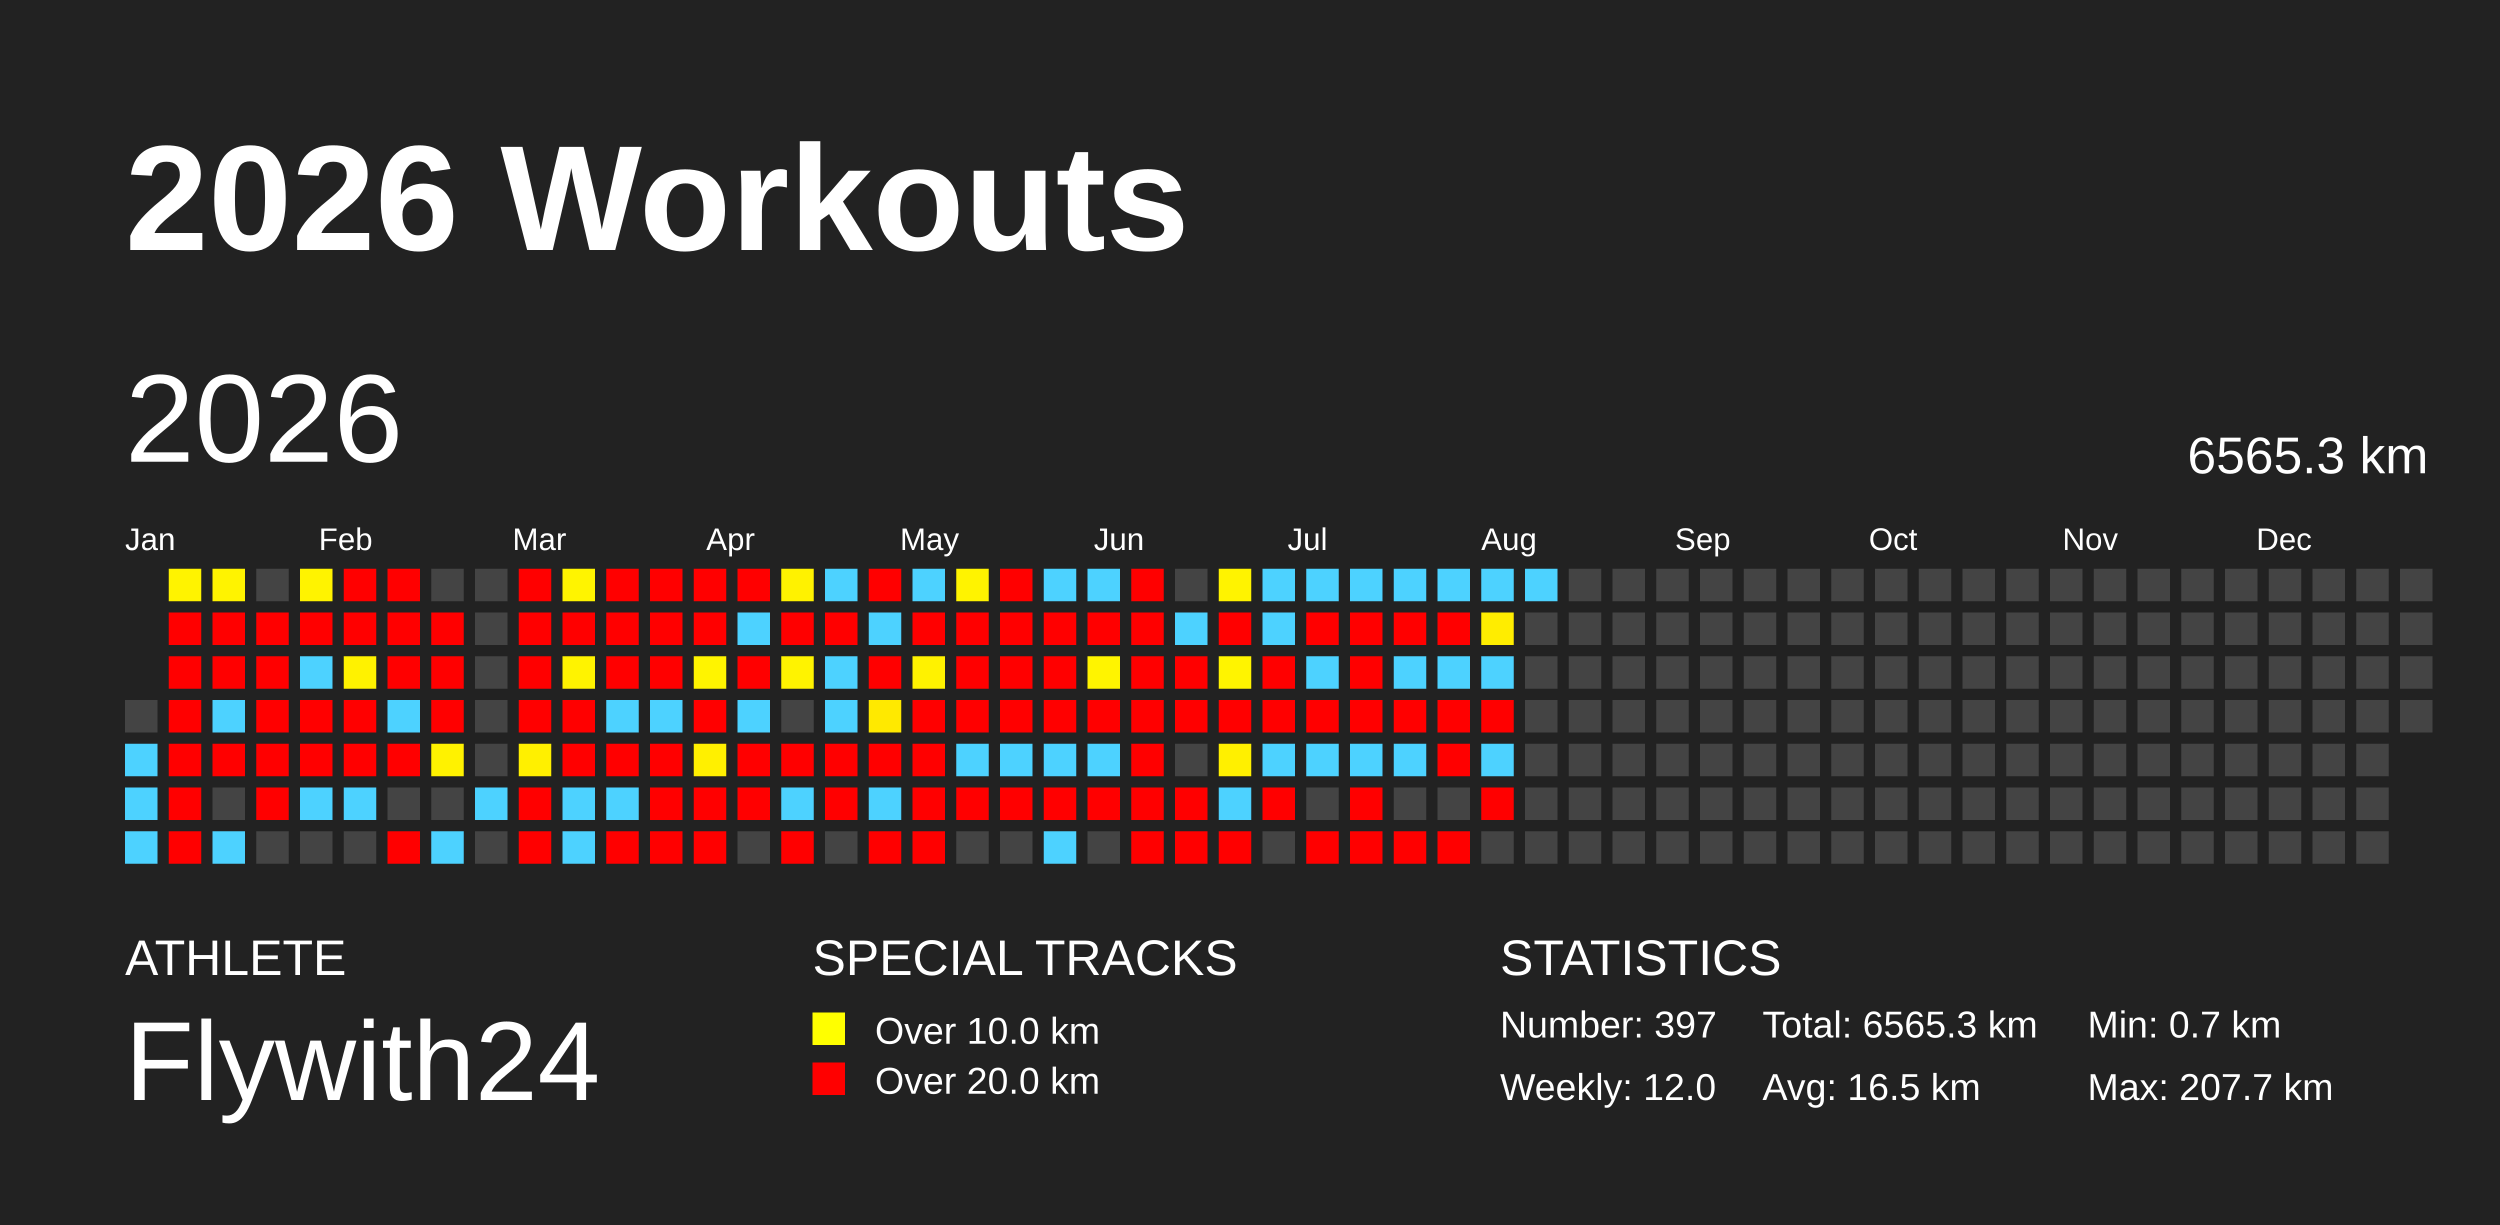
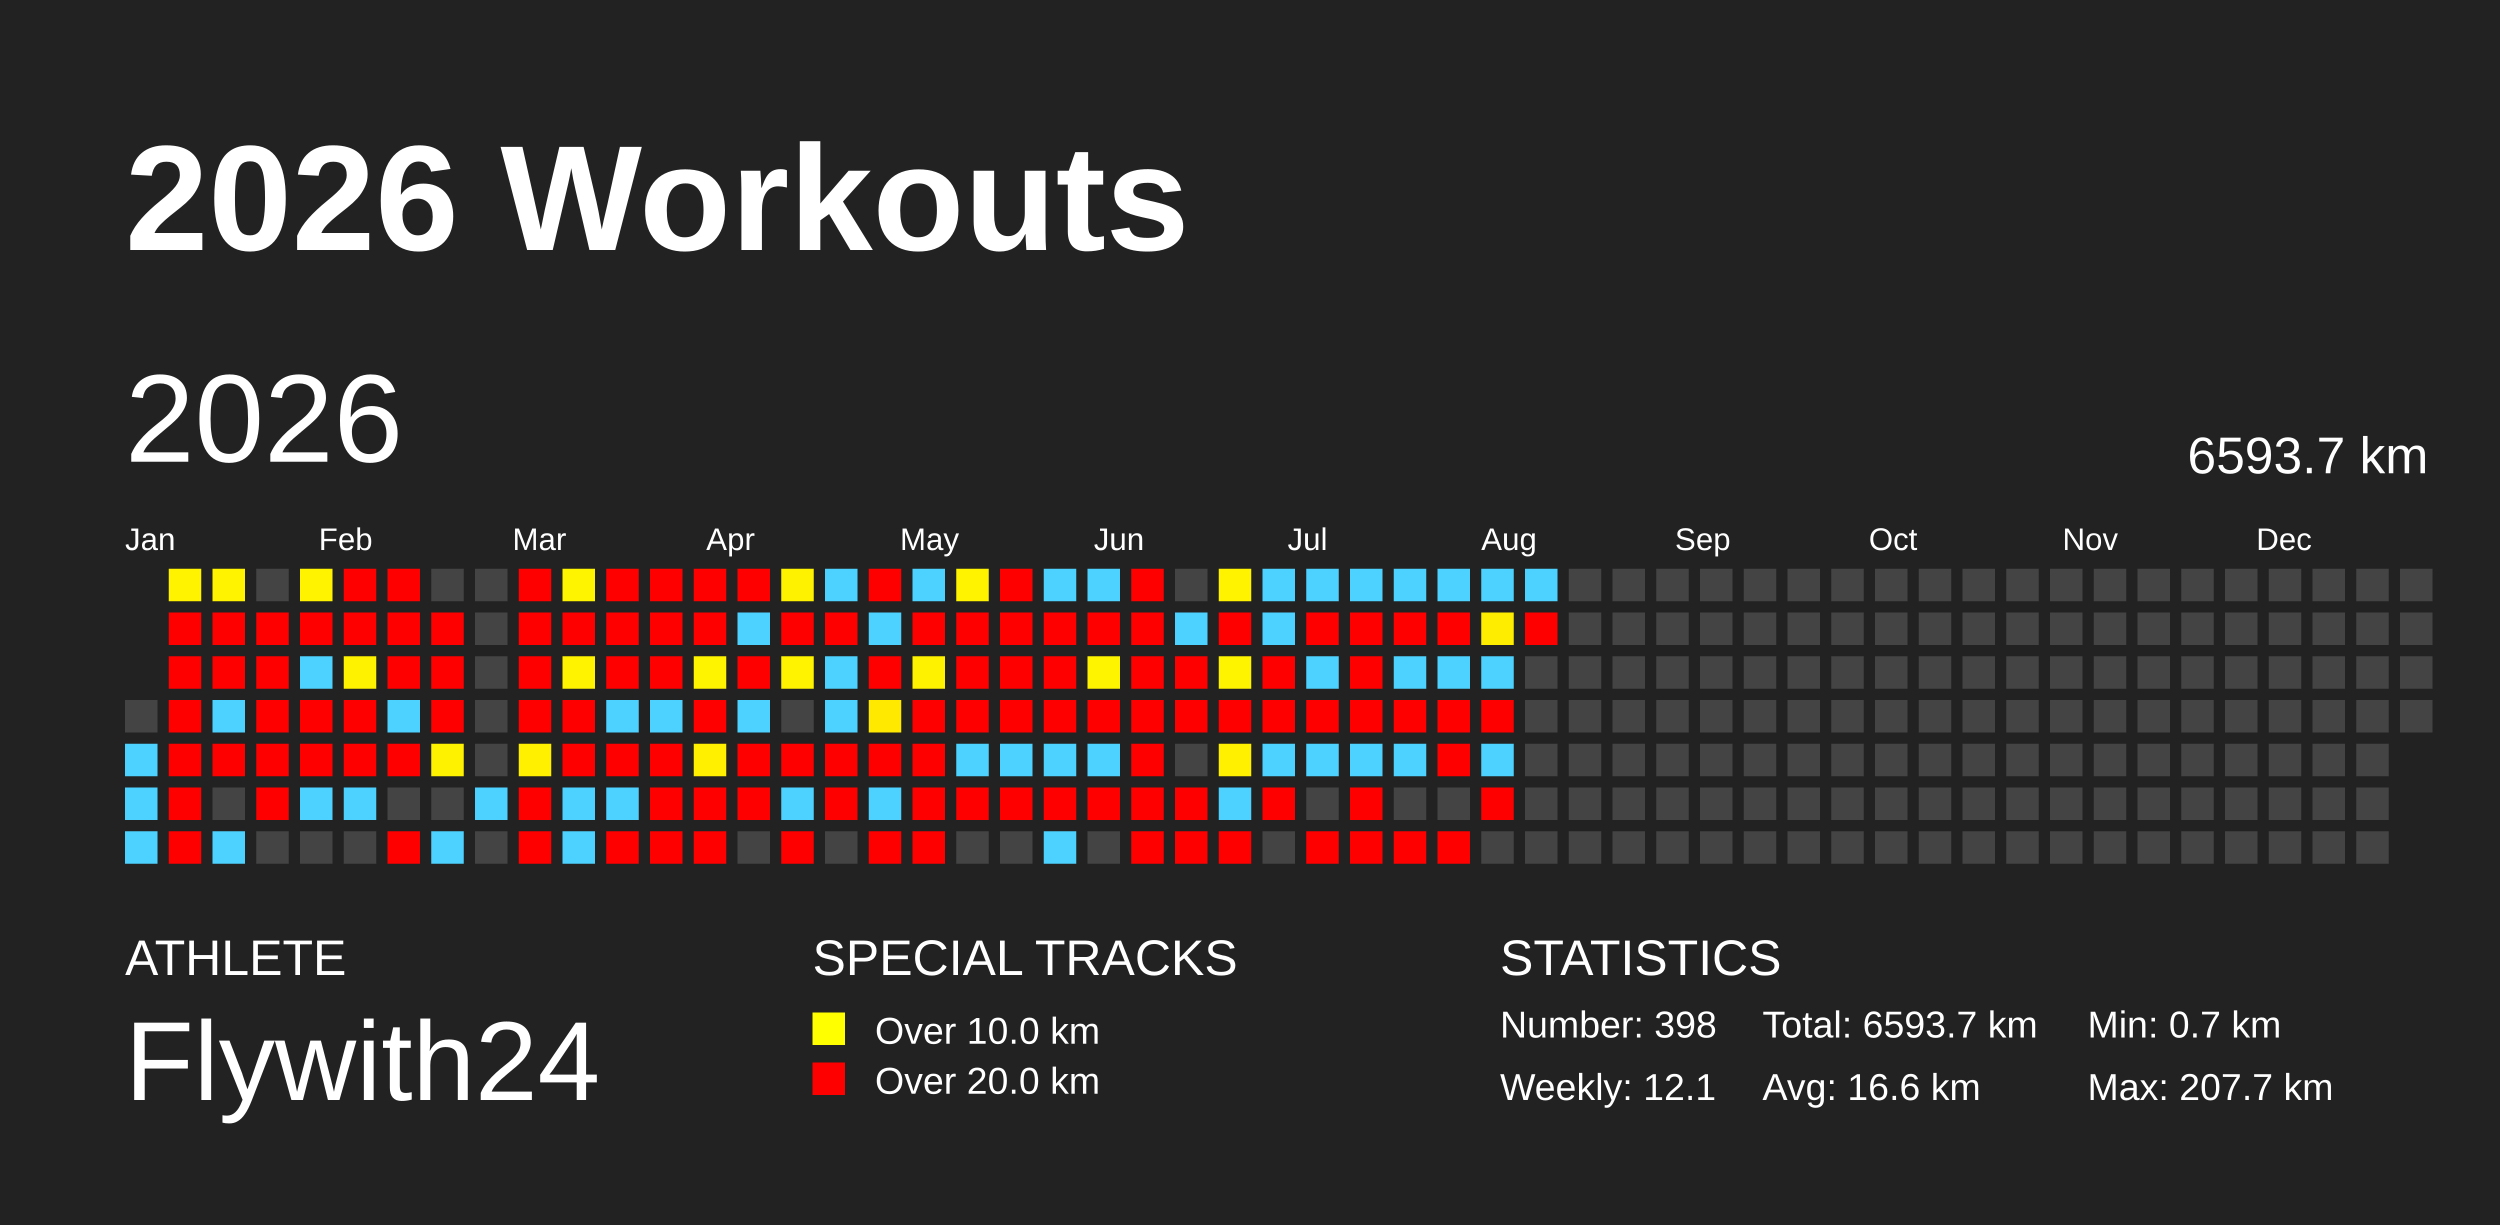
<svg xmlns="http://www.w3.org/2000/svg" baseProfile="full" height="98mm" version="1.1" viewBox="0,0,200,98" width="200mm">
  <defs />
  <rect fill="#222222" height="98" width="200" x="0" y="0" />
  <text fill="#FFFFFF" style="font-size:12px; font-family:Arial; font-weight:bold;" x="10" y="20">2026 Workouts</text>
  <text fill="#FFFFFF" style="font-size:4px; font-family:Arial" x="10" y="78">ATHLETE</text>
  <text fill="#FFFFFF" style="font-size:9px; font-family:Arial" x="10" y="88">Flywith24</text>
  <text fill="#FFFFFF" style="font-size:4px; font-family:Arial" x="65" y="78">SPECIAL TRACKS</text>
  <rect fill="yellow" height="2.6" width="2.6" x="65" y="81" />
  <text fill="#FFFFFF" style="font-size:3px; font-family:Arial" x="70" y="83.5">Over 10.0 km</text>
  <rect fill="red" height="2.6" width="2.6" x="65" y="85" />
  <text fill="#FFFFFF" style="font-size:3px; font-family:Arial" x="70" y="87.5">Over 20.0 km</text>
  <text fill="#FFFFFF" style="font-size:4px; font-family:Arial" x="120" y="78">STATISTICS</text>
-   <text fill="#FFFFFF" style="font-size:3px; font-family:Arial" x="120" y="83">Number: 397</text>
-   <text fill="#FFFFFF" style="font-size:3px; font-family:Arial" x="120" y="88">Weekly: 12.0</text>
-   <text fill="#FFFFFF" style="font-size:3px; font-family:Arial" x="141" y="83">Total: 6565.3 km</text>
-   <text fill="#FFFFFF" style="font-size:3px; font-family:Arial" x="141" y="88">Avg: 16.5 km</text>
+   <text fill="#FFFFFF" style="font-size:3px; font-family:Arial" x="120" y="83">Number: 398</text>
+   <text fill="#FFFFFF" style="font-size:3px; font-family:Arial" x="120" y="88">Weekly: 12.1</text>
+   <text fill="#FFFFFF" style="font-size:3px; font-family:Arial" x="141" y="83">Total: 6593.7 km</text>
+   <text fill="#FFFFFF" style="font-size:3px; font-family:Arial" x="141" y="88">Avg: 16.6 km</text>
  <text fill="#FFFFFF" style="font-size:3px; font-family:Arial" x="167" y="83">Min: 0.7 km</text>
  <text fill="#FFFFFF" style="font-size:3px; font-family:Arial" x="167" y="88">Max: 207.7 km</text>
  <text dominant-baseline="hanging" fill="#FFFFFF" style="font-size:10.0px; font-family:Arial;" x="10" y="30">2026</text>
-   <text dominant-baseline="hanging" fill="#FFFFFF" style="font-size:4.125px; font-family:Arial;" x="175" y="35">6565.3 km</text>
+   <text dominant-baseline="hanging" fill="#FFFFFF" style="font-size:4.125px; font-family:Arial;" x="175" y="35">6593.7 km</text>
  <text fill="#FFFFFF" style="font-size:2.5px; font-family:Arial" x="10.0" y="44">Jan</text>
  <text fill="#FFFFFF" style="font-size:2.5px; font-family:Arial" x="25.5" y="44">Feb</text>
  <text fill="#FFFFFF" style="font-size:2.5px; font-family:Arial" x="41.0" y="44">Mar</text>
  <text fill="#FFFFFF" style="font-size:2.5px; font-family:Arial" x="56.5" y="44">Apr</text>
  <text fill="#FFFFFF" style="font-size:2.5px; font-family:Arial" x="72.0" y="44">May</text>
  <text fill="#FFFFFF" style="font-size:2.5px; font-family:Arial" x="87.5" y="44">Jun</text>
  <text fill="#FFFFFF" style="font-size:2.5px; font-family:Arial" x="103.0" y="44">Jul</text>
  <text fill="#FFFFFF" style="font-size:2.5px; font-family:Arial" x="118.5" y="44">Aug</text>
  <text fill="#FFFFFF" style="font-size:2.5px; font-family:Arial" x="134.0" y="44">Sep</text>
  <text fill="#FFFFFF" style="font-size:2.5px; font-family:Arial" x="149.5" y="44">Oct</text>
  <text fill="#FFFFFF" style="font-size:2.5px; font-family:Arial" x="165.0" y="44">Nov</text>
  <text fill="#FFFFFF" style="font-size:2.5px; font-family:Arial" x="180.5" y="44">Dec</text>
  <rect fill="#444444" height="2.6" width="2.6" x="10.0" y="56.0" />
  <rect fill="#4dd2ff" height="2.6" width="2.6" x="10.0" y="59.5" />
  <rect fill="#4dd2ff" height="2.6" width="2.6" x="10.0" y="63.0" />
  <rect fill="#4dd2ff" height="2.6" width="2.6" x="10.0" y="66.5" />
  <rect fill="#fff300" height="2.6" width="2.6" x="13.5" y="45.5" />
  <rect fill="red" height="2.6" width="2.6" x="13.5" y="49.0" />
  <rect fill="red" height="2.6" width="2.6" x="13.5" y="52.5" />
  <rect fill="red" height="2.6" width="2.6" x="13.5" y="56.0" />
  <rect fill="red" height="2.6" width="2.6" x="13.5" y="59.5" />
  <rect fill="red" height="2.6" width="2.6" x="13.5" y="63.0" />
  <rect fill="red" height="2.6" width="2.6" x="13.5" y="66.5" />
  <rect fill="#fff300" height="2.6" width="2.6" x="17.0" y="45.5" />
  <rect fill="red" height="2.6" width="2.6" x="17.0" y="49.0" />
  <rect fill="red" height="2.6" width="2.6" x="17.0" y="52.5" />
  <rect fill="#4dd2ff" height="2.6" width="2.6" x="17.0" y="56.0" />
  <rect fill="red" height="2.6" width="2.6" x="17.0" y="59.5" />
  <rect fill="#444444" height="2.6" width="2.6" x="17.0" y="63.0" />
  <rect fill="#4dd2ff" height="2.6" width="2.6" x="17.0" y="66.5" />
  <rect fill="#444444" height="2.6" width="2.6" x="20.5" y="45.5" />
  <rect fill="red" height="2.6" width="2.6" x="20.5" y="49.0" />
  <rect fill="red" height="2.6" width="2.6" x="20.5" y="52.5" />
  <rect fill="red" height="2.6" width="2.6" x="20.5" y="56.0" />
  <rect fill="red" height="2.6" width="2.6" x="20.5" y="59.5" />
  <rect fill="red" height="2.6" width="2.6" x="20.5" y="63.0" />
  <rect fill="#444444" height="2.6" width="2.6" x="20.5" y="66.5" />
  <rect fill="#fff300" height="2.6" width="2.6" x="24.0" y="45.5" />
  <rect fill="red" height="2.6" width="2.6" x="24.0" y="49.0" />
  <rect fill="#4dd2ff" height="2.6" width="2.6" x="24.0" y="52.5" />
  <rect fill="red" height="2.6" width="2.6" x="24.0" y="56.0" />
  <rect fill="red" height="2.6" width="2.6" x="24.0" y="59.5" />
  <rect fill="#4dd2ff" height="2.6" width="2.6" x="24.0" y="63.0" />
  <rect fill="#444444" height="2.6" width="2.6" x="24.0" y="66.5" />
  <rect fill="red" height="2.6" width="2.6" x="27.5" y="45.5" />
  <rect fill="red" height="2.6" width="2.6" x="27.5" y="49.0" />
  <rect fill="#fff200" height="2.6" width="2.6" x="27.5" y="52.5" />
  <rect fill="red" height="2.6" width="2.6" x="27.5" y="56.0" />
  <rect fill="red" height="2.6" width="2.6" x="27.5" y="59.5" />
  <rect fill="#4dd2ff" height="2.6" width="2.6" x="27.5" y="63.0" />
  <rect fill="#444444" height="2.6" width="2.6" x="27.5" y="66.5" />
  <rect fill="red" height="2.6" width="2.6" x="31.0" y="45.5" />
  <rect fill="red" height="2.6" width="2.6" x="31.0" y="49.0" />
  <rect fill="red" height="2.6" width="2.6" x="31.0" y="52.5" />
  <rect fill="#4dd2ff" height="2.6" width="2.6" x="31.0" y="56.0" />
  <rect fill="red" height="2.6" width="2.6" x="31.0" y="59.5" />
  <rect fill="#444444" height="2.6" width="2.6" x="31.0" y="63.0" />
  <rect fill="red" height="2.6" width="2.6" x="31.0" y="66.5" />
  <rect fill="#444444" height="2.6" width="2.6" x="34.5" y="45.5" />
  <rect fill="red" height="2.6" width="2.6" x="34.5" y="49.0" />
  <rect fill="red" height="2.6" width="2.6" x="34.5" y="52.5" />
  <rect fill="red" height="2.6" width="2.6" x="34.5" y="56.0" />
  <rect fill="#fff200" height="2.6" width="2.6" x="34.5" y="59.5" />
  <rect fill="#444444" height="2.6" width="2.6" x="34.5" y="63.0" />
  <rect fill="#4dd2ff" height="2.6" width="2.6" x="34.5" y="66.5" />
  <rect fill="#444444" height="2.6" width="2.6" x="38.0" y="45.5" />
  <rect fill="#444444" height="2.6" width="2.6" x="38.0" y="49.0" />
  <rect fill="#444444" height="2.6" width="2.6" x="38.0" y="52.5" />
  <rect fill="#444444" height="2.6" width="2.6" x="38.0" y="56.0" />
  <rect fill="#444444" height="2.6" width="2.6" x="38.0" y="59.5" />
  <rect fill="#4dd2ff" height="2.6" width="2.6" x="38.0" y="63.0" />
  <rect fill="#444444" height="2.6" width="2.6" x="38.0" y="66.5" />
  <rect fill="red" height="2.6" width="2.6" x="41.5" y="45.5" />
  <rect fill="red" height="2.6" width="2.6" x="41.5" y="49.0" />
  <rect fill="red" height="2.6" width="2.6" x="41.5" y="52.5" />
  <rect fill="red" height="2.6" width="2.6" x="41.5" y="56.0" />
  <rect fill="#fff000" height="2.6" width="2.6" x="41.5" y="59.5" />
  <rect fill="red" height="2.6" width="2.6" x="41.5" y="63.0" />
  <rect fill="red" height="2.6" width="2.6" x="41.5" y="66.5" />
  <rect fill="#fff400" height="2.6" width="2.6" x="45.0" y="45.5" />
  <rect fill="red" height="2.6" width="2.6" x="45.0" y="49.0" />
  <rect fill="#fff300" height="2.6" width="2.6" x="45.0" y="52.5" />
  <rect fill="red" height="2.6" width="2.6" x="45.0" y="56.0" />
  <rect fill="red" height="2.6" width="2.6" x="45.0" y="59.5" />
  <rect fill="#4dd2ff" height="2.6" width="2.6" x="45.0" y="63.0" />
  <rect fill="#4dd2ff" height="2.6" width="2.6" x="45.0" y="66.5" />
  <rect fill="red" height="2.6" width="2.6" x="48.5" y="45.5" />
  <rect fill="red" height="2.6" width="2.6" x="48.5" y="49.0" />
  <rect fill="red" height="2.6" width="2.6" x="48.5" y="52.5" />
  <rect fill="#4dd2ff" height="2.6" width="2.6" x="48.5" y="56.0" />
  <rect fill="red" height="2.6" width="2.6" x="48.5" y="59.5" />
  <rect fill="#4dd2ff" height="2.6" width="2.6" x="48.5" y="63.0" />
  <rect fill="red" height="2.6" width="2.6" x="48.5" y="66.5" />
  <rect fill="red" height="2.6" width="2.6" x="52.0" y="45.5" />
  <rect fill="red" height="2.6" width="2.6" x="52.0" y="49.0" />
  <rect fill="red" height="2.6" width="2.6" x="52.0" y="52.5" />
  <rect fill="#4dd2ff" height="2.6" width="2.6" x="52.0" y="56.0" />
  <rect fill="red" height="2.6" width="2.6" x="52.0" y="59.5" />
  <rect fill="red" height="2.6" width="2.6" x="52.0" y="63.0" />
  <rect fill="red" height="2.6" width="2.6" x="52.0" y="66.5" />
  <rect fill="red" height="2.6" width="2.6" x="55.5" y="45.5" />
  <rect fill="red" height="2.6" width="2.6" x="55.5" y="49.0" />
  <rect fill="#fff400" height="2.6" width="2.6" x="55.5" y="52.5" />
  <rect fill="red" height="2.6" width="2.6" x="55.5" y="56.0" />
  <rect fill="#fff000" height="2.6" width="2.6" x="55.5" y="59.5" />
  <rect fill="red" height="2.6" width="2.6" x="55.5" y="63.0" />
  <rect fill="red" height="2.6" width="2.6" x="55.5" y="66.5" />
  <rect fill="red" height="2.6" width="2.6" x="59.0" y="45.5" />
  <rect fill="#4dd2ff" height="2.6" width="2.6" x="59.0" y="49.0" />
  <rect fill="red" height="2.6" width="2.6" x="59.0" y="52.5" />
  <rect fill="#4dd2ff" height="2.6" width="2.6" x="59.0" y="56.0" />
  <rect fill="red" height="2.6" width="2.6" x="59.0" y="59.5" />
  <rect fill="red" height="2.6" width="2.6" x="59.0" y="63.0" />
  <rect fill="#444444" height="2.6" width="2.6" x="59.0" y="66.5" />
  <rect fill="#fff200" height="2.6" width="2.6" x="62.5" y="45.5" />
  <rect fill="red" height="2.6" width="2.6" x="62.5" y="49.0" />
  <rect fill="#fff300" height="2.6" width="2.6" x="62.5" y="52.5" />
  <rect fill="#444444" height="2.6" width="2.6" x="62.5" y="56.0" />
  <rect fill="red" height="2.6" width="2.6" x="62.5" y="59.5" />
  <rect fill="#4dd2ff" height="2.6" width="2.6" x="62.5" y="63.0" />
  <rect fill="red" height="2.6" width="2.6" x="62.5" y="66.5" />
  <rect fill="#4dd2ff" height="2.6" width="2.6" x="66.0" y="45.5" />
  <rect fill="red" height="2.6" width="2.6" x="66.0" y="49.0" />
  <rect fill="#4dd2ff" height="2.6" width="2.6" x="66.0" y="52.5" />
  <rect fill="#4dd2ff" height="2.6" width="2.6" x="66.0" y="56.0" />
  <rect fill="red" height="2.6" width="2.6" x="66.0" y="59.5" />
  <rect fill="red" height="2.6" width="2.6" x="66.0" y="63.0" />
  <rect fill="#444444" height="2.6" width="2.6" x="66.0" y="66.5" />
  <rect fill="red" height="2.6" width="2.6" x="69.5" y="45.5" />
  <rect fill="#4dd2ff" height="2.6" width="2.6" x="69.5" y="49.0" />
  <rect fill="red" height="2.6" width="2.6" x="69.5" y="52.5" />
  <rect fill="#ffe900" height="2.6" width="2.6" x="69.5" y="56.0" />
  <rect fill="red" height="2.6" width="2.6" x="69.5" y="59.5" />
  <rect fill="#4dd2ff" height="2.6" width="2.6" x="69.5" y="63.0" />
  <rect fill="red" height="2.6" width="2.6" x="69.5" y="66.5" />
  <rect fill="#4dd2ff" height="2.6" width="2.6" x="73.0" y="45.5" />
  <rect fill="red" height="2.6" width="2.6" x="73.0" y="49.0" />
  <rect fill="#fff200" height="2.6" width="2.6" x="73.0" y="52.5" />
  <rect fill="red" height="2.6" width="2.6" x="73.0" y="56.0" />
  <rect fill="red" height="2.6" width="2.6" x="73.0" y="59.5" />
  <rect fill="red" height="2.6" width="2.6" x="73.0" y="63.0" />
  <rect fill="red" height="2.6" width="2.6" x="73.0" y="66.5" />
  <rect fill="#fff300" height="2.6" width="2.6" x="76.5" y="45.5" />
  <rect fill="red" height="2.6" width="2.6" x="76.5" y="49.0" />
  <rect fill="red" height="2.6" width="2.6" x="76.5" y="52.5" />
  <rect fill="red" height="2.6" width="2.6" x="76.5" y="56.0" />
  <rect fill="#4dd2ff" height="2.6" width="2.6" x="76.5" y="59.5" />
  <rect fill="red" height="2.6" width="2.6" x="76.5" y="63.0" />
  <rect fill="#444444" height="2.6" width="2.6" x="76.5" y="66.5" />
  <rect fill="red" height="2.6" width="2.6" x="80.0" y="45.5" />
  <rect fill="red" height="2.6" width="2.6" x="80.0" y="49.0" />
  <rect fill="red" height="2.6" width="2.6" x="80.0" y="52.5" />
  <rect fill="red" height="2.6" width="2.6" x="80.0" y="56.0" />
  <rect fill="#4dd2ff" height="2.6" width="2.6" x="80.0" y="59.5" />
  <rect fill="red" height="2.6" width="2.6" x="80.0" y="63.0" />
  <rect fill="#444444" height="2.6" width="2.6" x="80.0" y="66.5" />
  <rect fill="#4dd2ff" height="2.6" width="2.6" x="83.5" y="45.5" />
  <rect fill="red" height="2.6" width="2.6" x="83.5" y="49.0" />
  <rect fill="red" height="2.6" width="2.6" x="83.5" y="52.5" />
  <rect fill="red" height="2.6" width="2.6" x="83.5" y="56.0" />
  <rect fill="#4dd2ff" height="2.6" width="2.6" x="83.5" y="59.5" />
  <rect fill="red" height="2.6" width="2.6" x="83.5" y="63.0" />
  <rect fill="#4dd2ff" height="2.6" width="2.6" x="83.5" y="66.5" />
  <rect fill="#4dd2ff" height="2.6" width="2.6" x="87.0" y="45.5" />
  <rect fill="red" height="2.6" width="2.6" x="87.0" y="49.0" />
  <rect fill="#fff400" height="2.6" width="2.6" x="87.0" y="52.5" />
  <rect fill="red" height="2.6" width="2.6" x="87.0" y="56.0" />
  <rect fill="#4dd2ff" height="2.6" width="2.6" x="87.0" y="59.5" />
  <rect fill="red" height="2.6" width="2.6" x="87.0" y="63.0" />
  <rect fill="#444444" height="2.6" width="2.6" x="87.0" y="66.5" />
  <rect fill="red" height="2.6" width="2.6" x="90.5" y="45.5" />
  <rect fill="red" height="2.6" width="2.6" x="90.5" y="49.0" />
  <rect fill="red" height="2.6" width="2.6" x="90.5" y="52.5" />
  <rect fill="red" height="2.6" width="2.6" x="90.5" y="56.0" />
  <rect fill="red" height="2.6" width="2.6" x="90.5" y="59.5" />
  <rect fill="red" height="2.6" width="2.6" x="90.5" y="63.0" />
  <rect fill="red" height="2.6" width="2.6" x="90.5" y="66.5" />
  <rect fill="#444444" height="2.6" width="2.6" x="94.0" y="45.5" />
  <rect fill="#4dd2ff" height="2.6" width="2.6" x="94.0" y="49.0" />
  <rect fill="red" height="2.6" width="2.6" x="94.0" y="52.5" />
  <rect fill="red" height="2.6" width="2.6" x="94.0" y="56.0" />
  <rect fill="#444444" height="2.6" width="2.6" x="94.0" y="59.5" />
  <rect fill="red" height="2.6" width="2.6" x="94.0" y="63.0" />
  <rect fill="red" height="2.6" width="2.6" x="94.0" y="66.5" />
  <rect fill="#fff300" height="2.6" width="2.6" x="97.5" y="45.5" />
  <rect fill="red" height="2.6" width="2.6" x="97.5" y="49.0" />
  <rect fill="#fff400" height="2.6" width="2.6" x="97.5" y="52.5" />
  <rect fill="red" height="2.6" width="2.6" x="97.5" y="56.0" />
  <rect fill="#fff000" height="2.6" width="2.6" x="97.5" y="59.5" />
  <rect fill="#4dd2ff" height="2.6" width="2.6" x="97.5" y="63.0" />
  <rect fill="red" height="2.6" width="2.6" x="97.5" y="66.5" />
  <rect fill="#4dd2ff" height="2.6" width="2.6" x="101.0" y="45.5" />
  <rect fill="#4dd2ff" height="2.6" width="2.6" x="101.0" y="49.0" />
  <rect fill="red" height="2.6" width="2.6" x="101.0" y="52.5" />
  <rect fill="red" height="2.6" width="2.6" x="101.0" y="56.0" />
  <rect fill="#4dd2ff" height="2.6" width="2.6" x="101.0" y="59.5" />
  <rect fill="red" height="2.6" width="2.6" x="101.0" y="63.0" />
  <rect fill="#444444" height="2.6" width="2.6" x="101.0" y="66.5" />
  <rect fill="#4dd2ff" height="2.6" width="2.6" x="104.5" y="45.5" />
  <rect fill="red" height="2.6" width="2.6" x="104.5" y="49.0" />
  <rect fill="#4dd2ff" height="2.6" width="2.6" x="104.5" y="52.5" />
  <rect fill="red" height="2.6" width="2.6" x="104.5" y="56.0" />
  <rect fill="#4dd2ff" height="2.6" width="2.6" x="104.5" y="59.5" />
  <rect fill="#444444" height="2.6" width="2.6" x="104.5" y="63.0" />
  <rect fill="red" height="2.6" width="2.6" x="104.5" y="66.5" />
  <rect fill="#4dd2ff" height="2.6" width="2.6" x="108.0" y="45.5" />
  <rect fill="red" height="2.6" width="2.6" x="108.0" y="49.0" />
  <rect fill="red" height="2.6" width="2.6" x="108.0" y="52.5" />
  <rect fill="red" height="2.6" width="2.6" x="108.0" y="56.0" />
  <rect fill="#4dd2ff" height="2.6" width="2.6" x="108.0" y="59.5" />
  <rect fill="red" height="2.6" width="2.6" x="108.0" y="63.0" />
  <rect fill="red" height="2.6" width="2.6" x="108.0" y="66.5" />
  <rect fill="#4dd2ff" height="2.6" width="2.6" x="111.5" y="45.5" />
  <rect fill="red" height="2.6" width="2.6" x="111.5" y="49.0" />
  <rect fill="#4dd2ff" height="2.6" width="2.6" x="111.5" y="52.5" />
  <rect fill="red" height="2.6" width="2.6" x="111.5" y="56.0" />
  <rect fill="#4dd2ff" height="2.6" width="2.6" x="111.5" y="59.5" />
  <rect fill="#444444" height="2.6" width="2.6" x="111.5" y="63.0" />
  <rect fill="red" height="2.6" width="2.6" x="111.5" y="66.5" />
  <rect fill="#4dd2ff" height="2.6" width="2.6" x="115.0" y="45.5" />
  <rect fill="red" height="2.6" width="2.6" x="115.0" y="49.0" />
  <rect fill="#4dd2ff" height="2.6" width="2.6" x="115.0" y="52.5" />
  <rect fill="red" height="2.6" width="2.6" x="115.0" y="56.0" />
  <rect fill="red" height="2.6" width="2.6" x="115.0" y="59.5" />
  <rect fill="#444444" height="2.6" width="2.6" x="115.0" y="63.0" />
  <rect fill="red" height="2.6" width="2.6" x="115.0" y="66.5" />
  <rect fill="#4dd2ff" height="2.6" width="2.6" x="118.5" y="45.5" />
  <rect fill="#ffed00" height="2.6" width="2.6" x="118.5" y="49.0" />
  <rect fill="#4dd2ff" height="2.6" width="2.6" x="118.5" y="52.5" />
  <rect fill="red" height="2.6" width="2.6" x="118.5" y="56.0" />
  <rect fill="#4dd2ff" height="2.6" width="2.6" x="118.5" y="59.5" />
  <rect fill="red" height="2.6" width="2.6" x="118.5" y="63.0" />
  <rect fill="#444444" height="2.6" width="2.6" x="118.5" y="66.5" />
  <rect fill="#4dd2ff" height="2.6" width="2.6" x="122.0" y="45.5" />
-   <rect fill="#444444" height="2.6" width="2.6" x="122.0" y="49.0" />
+   <rect fill="red" height="2.6" width="2.6" x="122.0" y="49.0" />
  <rect fill="#444444" height="2.6" width="2.6" x="122.0" y="52.5" />
  <rect fill="#444444" height="2.6" width="2.6" x="122.0" y="56.0" />
  <rect fill="#444444" height="2.6" width="2.6" x="122.0" y="59.5" />
  <rect fill="#444444" height="2.6" width="2.6" x="122.0" y="63.0" />
  <rect fill="#444444" height="2.6" width="2.6" x="122.0" y="66.5" />
  <rect fill="#444444" height="2.6" width="2.6" x="125.5" y="45.5" />
  <rect fill="#444444" height="2.6" width="2.6" x="125.5" y="49.0" />
  <rect fill="#444444" height="2.6" width="2.6" x="125.5" y="52.5" />
  <rect fill="#444444" height="2.6" width="2.6" x="125.5" y="56.0" />
  <rect fill="#444444" height="2.6" width="2.6" x="125.5" y="59.5" />
  <rect fill="#444444" height="2.6" width="2.6" x="125.5" y="63.0" />
  <rect fill="#444444" height="2.6" width="2.6" x="125.5" y="66.5" />
  <rect fill="#444444" height="2.6" width="2.6" x="129.0" y="45.5" />
  <rect fill="#444444" height="2.6" width="2.6" x="129.0" y="49.0" />
  <rect fill="#444444" height="2.6" width="2.6" x="129.0" y="52.5" />
  <rect fill="#444444" height="2.6" width="2.6" x="129.0" y="56.0" />
  <rect fill="#444444" height="2.6" width="2.6" x="129.0" y="59.5" />
  <rect fill="#444444" height="2.6" width="2.6" x="129.0" y="63.0" />
  <rect fill="#444444" height="2.6" width="2.6" x="129.0" y="66.5" />
  <rect fill="#444444" height="2.6" width="2.6" x="132.5" y="45.5" />
  <rect fill="#444444" height="2.6" width="2.6" x="132.5" y="49.0" />
  <rect fill="#444444" height="2.6" width="2.6" x="132.5" y="52.5" />
  <rect fill="#444444" height="2.6" width="2.6" x="132.5" y="56.0" />
  <rect fill="#444444" height="2.6" width="2.6" x="132.5" y="59.5" />
  <rect fill="#444444" height="2.6" width="2.6" x="132.5" y="63.0" />
  <rect fill="#444444" height="2.6" width="2.6" x="132.5" y="66.5" />
  <rect fill="#444444" height="2.6" width="2.6" x="136.0" y="45.5" />
  <rect fill="#444444" height="2.6" width="2.6" x="136.0" y="49.0" />
  <rect fill="#444444" height="2.6" width="2.6" x="136.0" y="52.5" />
  <rect fill="#444444" height="2.6" width="2.6" x="136.0" y="56.0" />
  <rect fill="#444444" height="2.6" width="2.6" x="136.0" y="59.5" />
  <rect fill="#444444" height="2.6" width="2.6" x="136.0" y="63.0" />
  <rect fill="#444444" height="2.6" width="2.6" x="136.0" y="66.5" />
  <rect fill="#444444" height="2.6" width="2.6" x="139.5" y="45.5" />
  <rect fill="#444444" height="2.6" width="2.6" x="139.5" y="49.0" />
  <rect fill="#444444" height="2.6" width="2.6" x="139.5" y="52.5" />
  <rect fill="#444444" height="2.6" width="2.6" x="139.5" y="56.0" />
  <rect fill="#444444" height="2.6" width="2.6" x="139.5" y="59.5" />
  <rect fill="#444444" height="2.6" width="2.6" x="139.5" y="63.0" />
  <rect fill="#444444" height="2.6" width="2.6" x="139.5" y="66.5" />
  <rect fill="#444444" height="2.6" width="2.6" x="143.0" y="45.5" />
  <rect fill="#444444" height="2.6" width="2.6" x="143.0" y="49.0" />
  <rect fill="#444444" height="2.6" width="2.6" x="143.0" y="52.5" />
  <rect fill="#444444" height="2.6" width="2.6" x="143.0" y="56.0" />
  <rect fill="#444444" height="2.6" width="2.6" x="143.0" y="59.5" />
  <rect fill="#444444" height="2.6" width="2.6" x="143.0" y="63.0" />
  <rect fill="#444444" height="2.6" width="2.6" x="143.0" y="66.5" />
  <rect fill="#444444" height="2.6" width="2.6" x="146.5" y="45.5" />
  <rect fill="#444444" height="2.6" width="2.6" x="146.5" y="49.0" />
  <rect fill="#444444" height="2.6" width="2.6" x="146.5" y="52.5" />
  <rect fill="#444444" height="2.6" width="2.6" x="146.5" y="56.0" />
  <rect fill="#444444" height="2.6" width="2.6" x="146.5" y="59.5" />
  <rect fill="#444444" height="2.6" width="2.6" x="146.5" y="63.0" />
  <rect fill="#444444" height="2.6" width="2.6" x="146.5" y="66.5" />
  <rect fill="#444444" height="2.6" width="2.6" x="150.0" y="45.5" />
  <rect fill="#444444" height="2.6" width="2.6" x="150.0" y="49.0" />
  <rect fill="#444444" height="2.6" width="2.6" x="150.0" y="52.5" />
  <rect fill="#444444" height="2.6" width="2.6" x="150.0" y="56.0" />
  <rect fill="#444444" height="2.6" width="2.6" x="150.0" y="59.5" />
  <rect fill="#444444" height="2.6" width="2.6" x="150.0" y="63.0" />
  <rect fill="#444444" height="2.6" width="2.6" x="150.0" y="66.5" />
  <rect fill="#444444" height="2.6" width="2.6" x="153.5" y="45.5" />
  <rect fill="#444444" height="2.6" width="2.6" x="153.5" y="49.0" />
  <rect fill="#444444" height="2.6" width="2.6" x="153.5" y="52.5" />
  <rect fill="#444444" height="2.6" width="2.6" x="153.5" y="56.0" />
  <rect fill="#444444" height="2.6" width="2.6" x="153.5" y="59.5" />
  <rect fill="#444444" height="2.6" width="2.6" x="153.5" y="63.0" />
  <rect fill="#444444" height="2.6" width="2.6" x="153.5" y="66.5" />
  <rect fill="#444444" height="2.6" width="2.6" x="157.0" y="45.5" />
  <rect fill="#444444" height="2.6" width="2.6" x="157.0" y="49.0" />
  <rect fill="#444444" height="2.6" width="2.6" x="157.0" y="52.5" />
  <rect fill="#444444" height="2.6" width="2.6" x="157.0" y="56.0" />
  <rect fill="#444444" height="2.6" width="2.6" x="157.0" y="59.5" />
  <rect fill="#444444" height="2.6" width="2.6" x="157.0" y="63.0" />
  <rect fill="#444444" height="2.6" width="2.6" x="157.0" y="66.5" />
  <rect fill="#444444" height="2.6" width="2.6" x="160.5" y="45.5" />
  <rect fill="#444444" height="2.6" width="2.6" x="160.5" y="49.0" />
  <rect fill="#444444" height="2.6" width="2.6" x="160.5" y="52.5" />
  <rect fill="#444444" height="2.6" width="2.6" x="160.5" y="56.0" />
  <rect fill="#444444" height="2.6" width="2.6" x="160.5" y="59.5" />
  <rect fill="#444444" height="2.6" width="2.6" x="160.5" y="63.0" />
  <rect fill="#444444" height="2.6" width="2.6" x="160.5" y="66.5" />
  <rect fill="#444444" height="2.6" width="2.6" x="164.0" y="45.5" />
  <rect fill="#444444" height="2.6" width="2.6" x="164.0" y="49.0" />
  <rect fill="#444444" height="2.6" width="2.6" x="164.0" y="52.5" />
  <rect fill="#444444" height="2.6" width="2.6" x="164.0" y="56.0" />
  <rect fill="#444444" height="2.6" width="2.6" x="164.0" y="59.5" />
  <rect fill="#444444" height="2.6" width="2.6" x="164.0" y="63.0" />
  <rect fill="#444444" height="2.6" width="2.6" x="164.0" y="66.5" />
  <rect fill="#444444" height="2.6" width="2.6" x="167.5" y="45.5" />
  <rect fill="#444444" height="2.6" width="2.6" x="167.5" y="49.0" />
  <rect fill="#444444" height="2.6" width="2.6" x="167.5" y="52.5" />
  <rect fill="#444444" height="2.6" width="2.6" x="167.5" y="56.0" />
  <rect fill="#444444" height="2.6" width="2.6" x="167.5" y="59.5" />
  <rect fill="#444444" height="2.6" width="2.6" x="167.5" y="63.0" />
  <rect fill="#444444" height="2.6" width="2.6" x="167.5" y="66.5" />
  <rect fill="#444444" height="2.6" width="2.6" x="171.0" y="45.5" />
  <rect fill="#444444" height="2.6" width="2.6" x="171.0" y="49.0" />
  <rect fill="#444444" height="2.6" width="2.6" x="171.0" y="52.5" />
  <rect fill="#444444" height="2.6" width="2.6" x="171.0" y="56.0" />
  <rect fill="#444444" height="2.6" width="2.6" x="171.0" y="59.5" />
  <rect fill="#444444" height="2.6" width="2.6" x="171.0" y="63.0" />
  <rect fill="#444444" height="2.6" width="2.6" x="171.0" y="66.5" />
  <rect fill="#444444" height="2.6" width="2.6" x="174.5" y="45.5" />
  <rect fill="#444444" height="2.6" width="2.6" x="174.5" y="49.0" />
  <rect fill="#444444" height="2.6" width="2.6" x="174.5" y="52.5" />
  <rect fill="#444444" height="2.6" width="2.6" x="174.5" y="56.0" />
  <rect fill="#444444" height="2.6" width="2.6" x="174.5" y="59.5" />
  <rect fill="#444444" height="2.6" width="2.6" x="174.5" y="63.0" />
  <rect fill="#444444" height="2.6" width="2.6" x="174.5" y="66.5" />
  <rect fill="#444444" height="2.6" width="2.6" x="178.0" y="45.5" />
  <rect fill="#444444" height="2.6" width="2.6" x="178.0" y="49.0" />
  <rect fill="#444444" height="2.6" width="2.6" x="178.0" y="52.5" />
  <rect fill="#444444" height="2.6" width="2.6" x="178.0" y="56.0" />
  <rect fill="#444444" height="2.6" width="2.6" x="178.0" y="59.5" />
  <rect fill="#444444" height="2.6" width="2.6" x="178.0" y="63.0" />
  <rect fill="#444444" height="2.6" width="2.6" x="178.0" y="66.5" />
  <rect fill="#444444" height="2.6" width="2.6" x="181.5" y="45.5" />
  <rect fill="#444444" height="2.6" width="2.6" x="181.5" y="49.0" />
  <rect fill="#444444" height="2.6" width="2.6" x="181.5" y="52.5" />
  <rect fill="#444444" height="2.6" width="2.6" x="181.5" y="56.0" />
  <rect fill="#444444" height="2.6" width="2.6" x="181.5" y="59.5" />
  <rect fill="#444444" height="2.6" width="2.6" x="181.5" y="63.0" />
  <rect fill="#444444" height="2.6" width="2.6" x="181.5" y="66.5" />
  <rect fill="#444444" height="2.6" width="2.6" x="185.0" y="45.5" />
  <rect fill="#444444" height="2.6" width="2.6" x="185.0" y="49.0" />
  <rect fill="#444444" height="2.6" width="2.6" x="185.0" y="52.5" />
  <rect fill="#444444" height="2.6" width="2.6" x="185.0" y="56.0" />
  <rect fill="#444444" height="2.6" width="2.6" x="185.0" y="59.5" />
  <rect fill="#444444" height="2.6" width="2.6" x="185.0" y="63.0" />
  <rect fill="#444444" height="2.6" width="2.6" x="185.0" y="66.5" />
  <rect fill="#444444" height="2.6" width="2.6" x="188.5" y="45.5" />
  <rect fill="#444444" height="2.6" width="2.6" x="188.5" y="49.0" />
  <rect fill="#444444" height="2.6" width="2.6" x="188.5" y="52.5" />
  <rect fill="#444444" height="2.6" width="2.6" x="188.5" y="56.0" />
  <rect fill="#444444" height="2.6" width="2.6" x="188.5" y="59.5" />
  <rect fill="#444444" height="2.6" width="2.6" x="188.5" y="63.0" />
  <rect fill="#444444" height="2.6" width="2.6" x="188.5" y="66.5" />
  <rect fill="#444444" height="2.6" width="2.6" x="192.0" y="45.5" />
  <rect fill="#444444" height="2.6" width="2.6" x="192.0" y="49.0" />
  <rect fill="#444444" height="2.6" width="2.6" x="192.0" y="52.5" />
  <rect fill="#444444" height="2.6" width="2.6" x="192.0" y="56.0" />
</svg>
